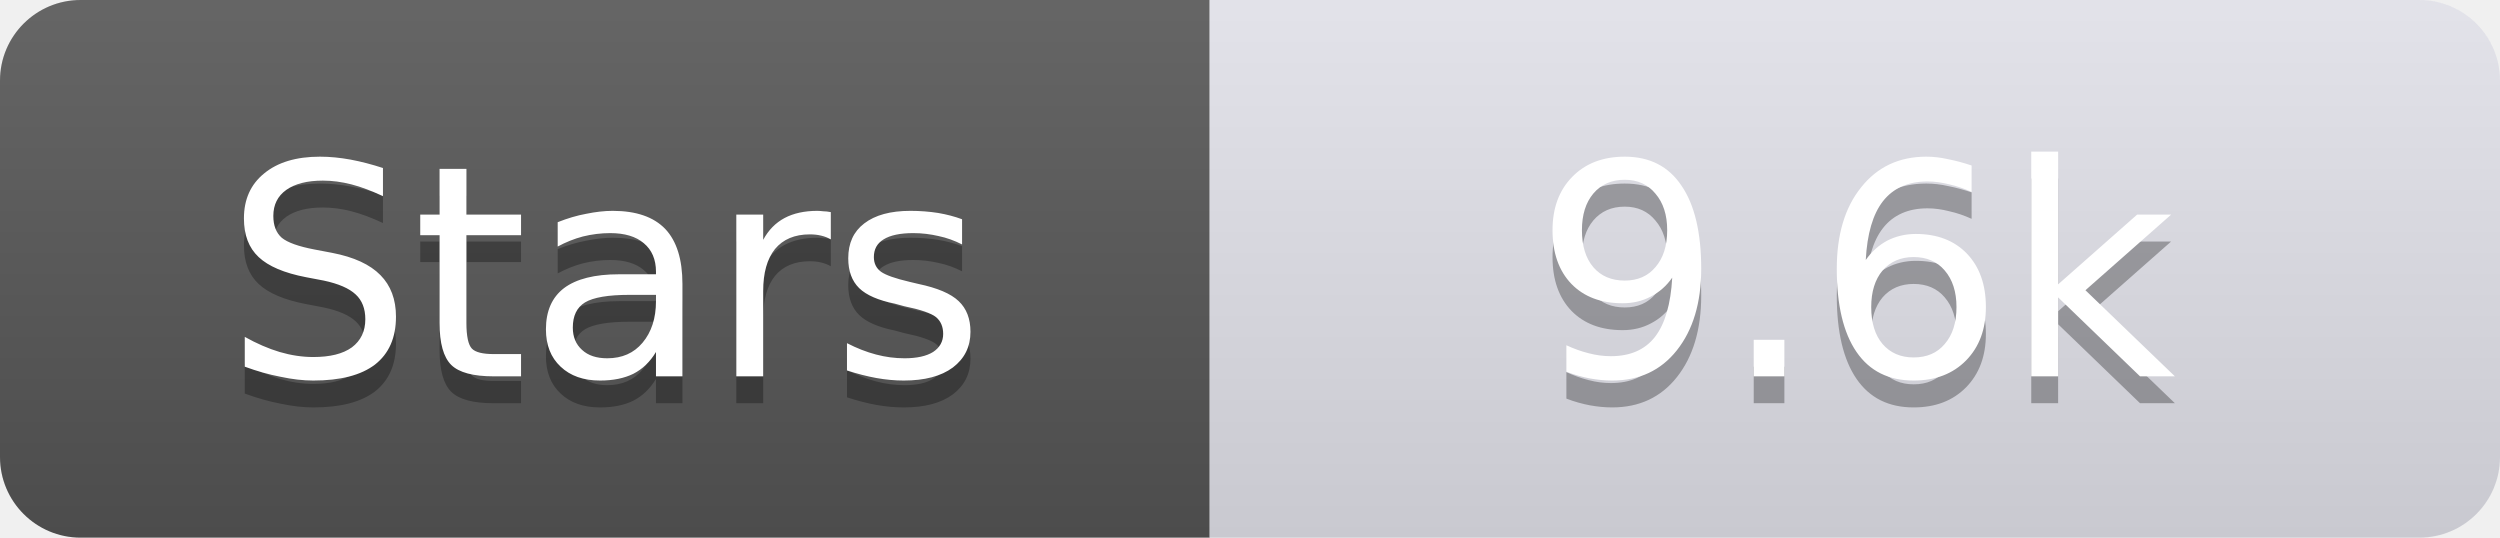
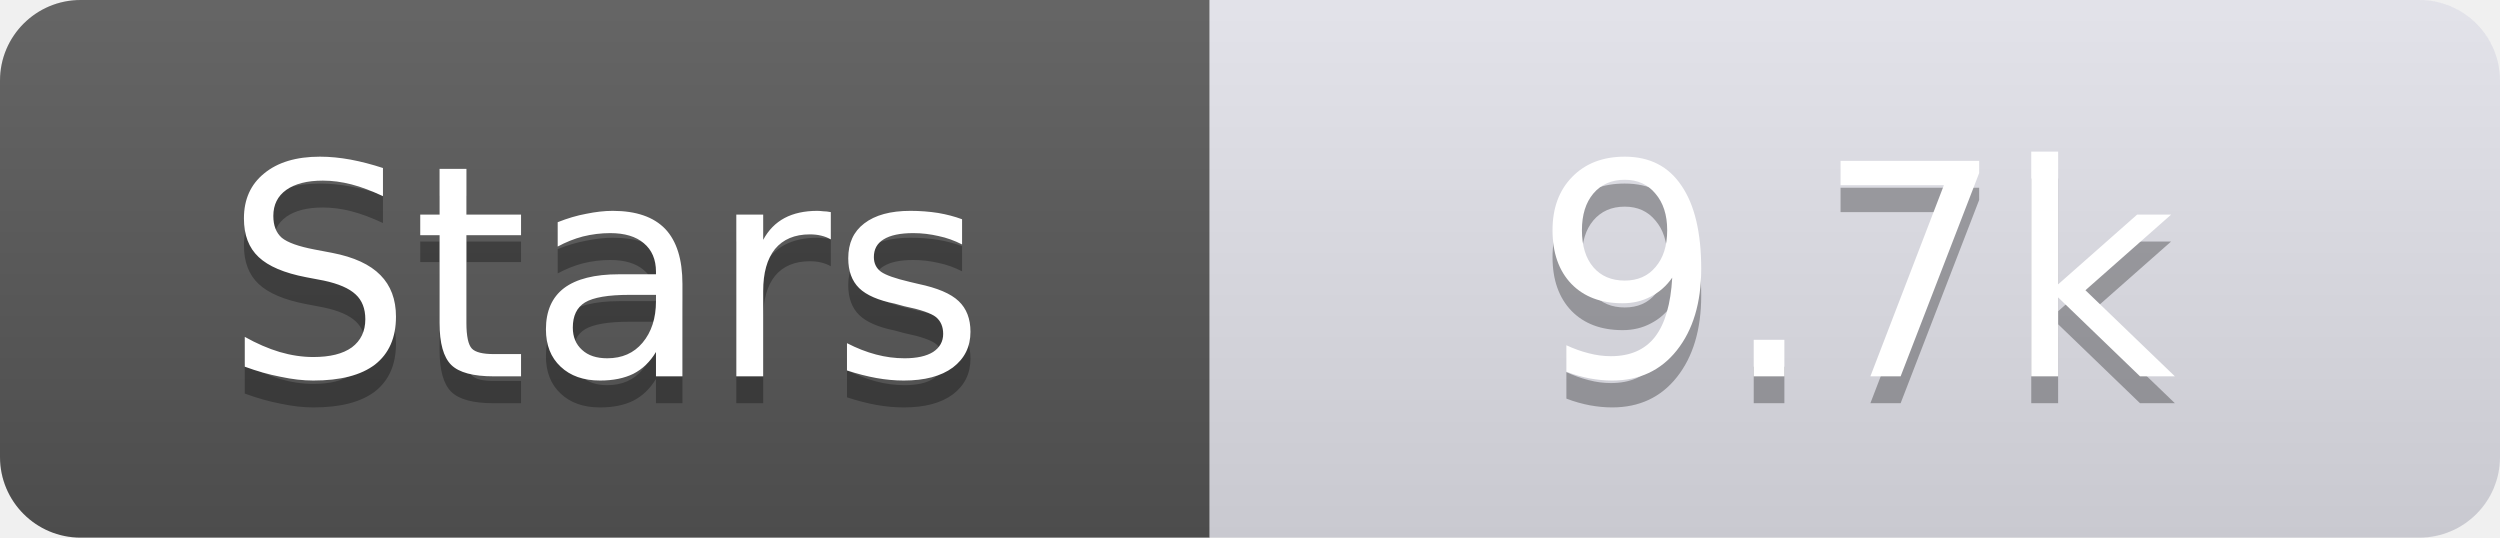
<svg xmlns="http://www.w3.org/2000/svg" width="93" height="20">
  <linearGradient id="s" x2="0" y2="100%">
    <stop offset="0" stop-color="#fff" stop-opacity=".1" />
    <stop offset="1" stop-opacity=".1" />
  </linearGradient>
  <clipPath id="r">
    <rect width="93" height="20" rx="3" fill="#fff" />
  </clipPath>
  <g clip-path="url(#r)">
    <rect width="45" height="20" fill="#555" />
    <rect x="45" width="48" height="20" fill="#e0e0e8" />
    <rect width="93" height="20" fill="url(#s)" />
  </g>
  <g fill="#fff" text-anchor="middle" font-family="Verdana,Geneva,DejaVu Sans,sans-serif" text-rendering="geometricPrecision" font-size="11">
    <text x="22.5" y="15" fill="#010101" fill-opacity=".3">Stars</text>
    <text x="22.5" y="14">Stars</text>
-     <text x="69.0" y="15" fill="#010101" fill-opacity=".3">9.6k</text>
-     <text x="69.0" y="14">9.6k</text>
+     <text x="69.0" y="15" fill="#010101" fill-opacity=".3">9.7k</text>
+     <text x="69.0" y="14">9.7k</text>
  </g>
</svg>
